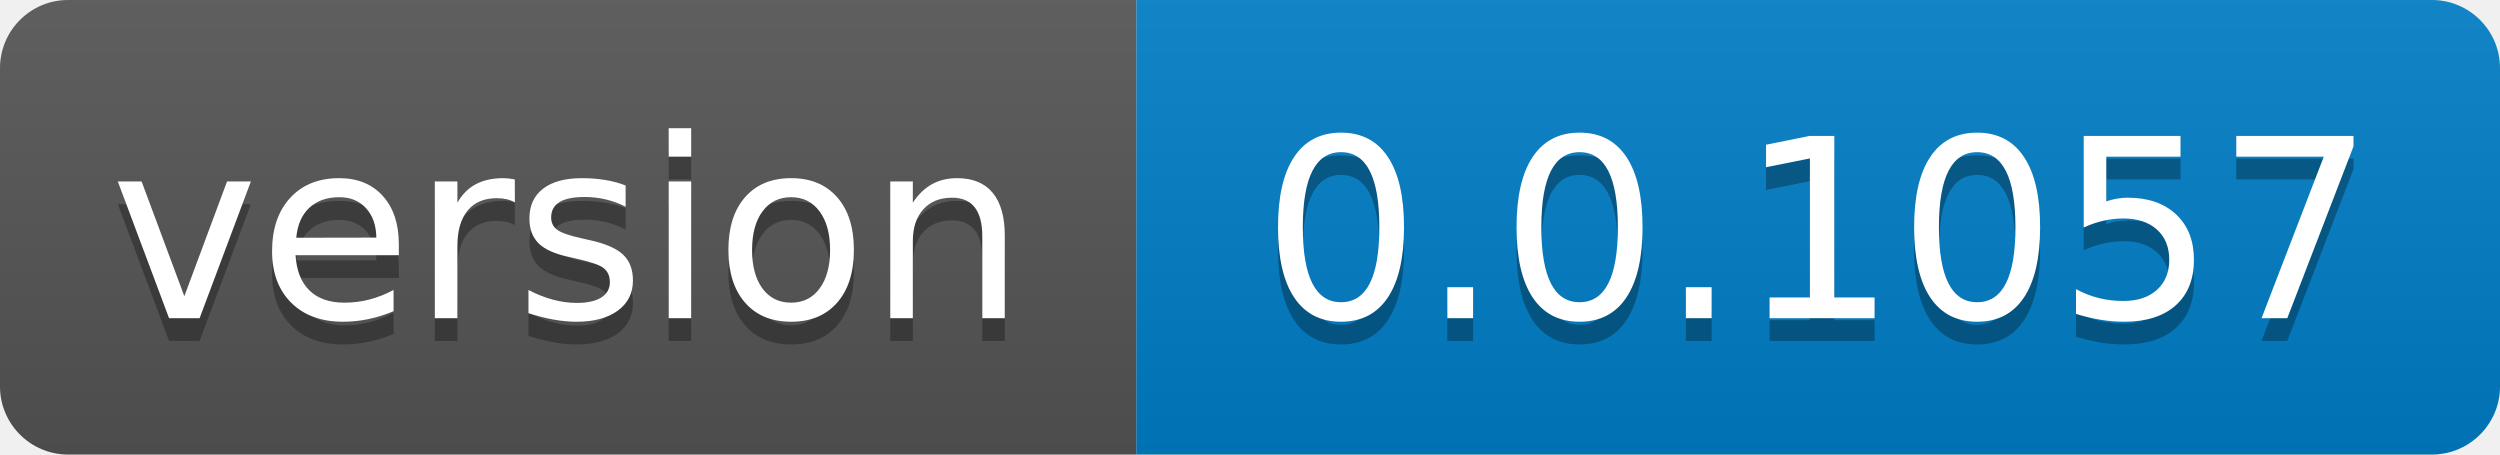
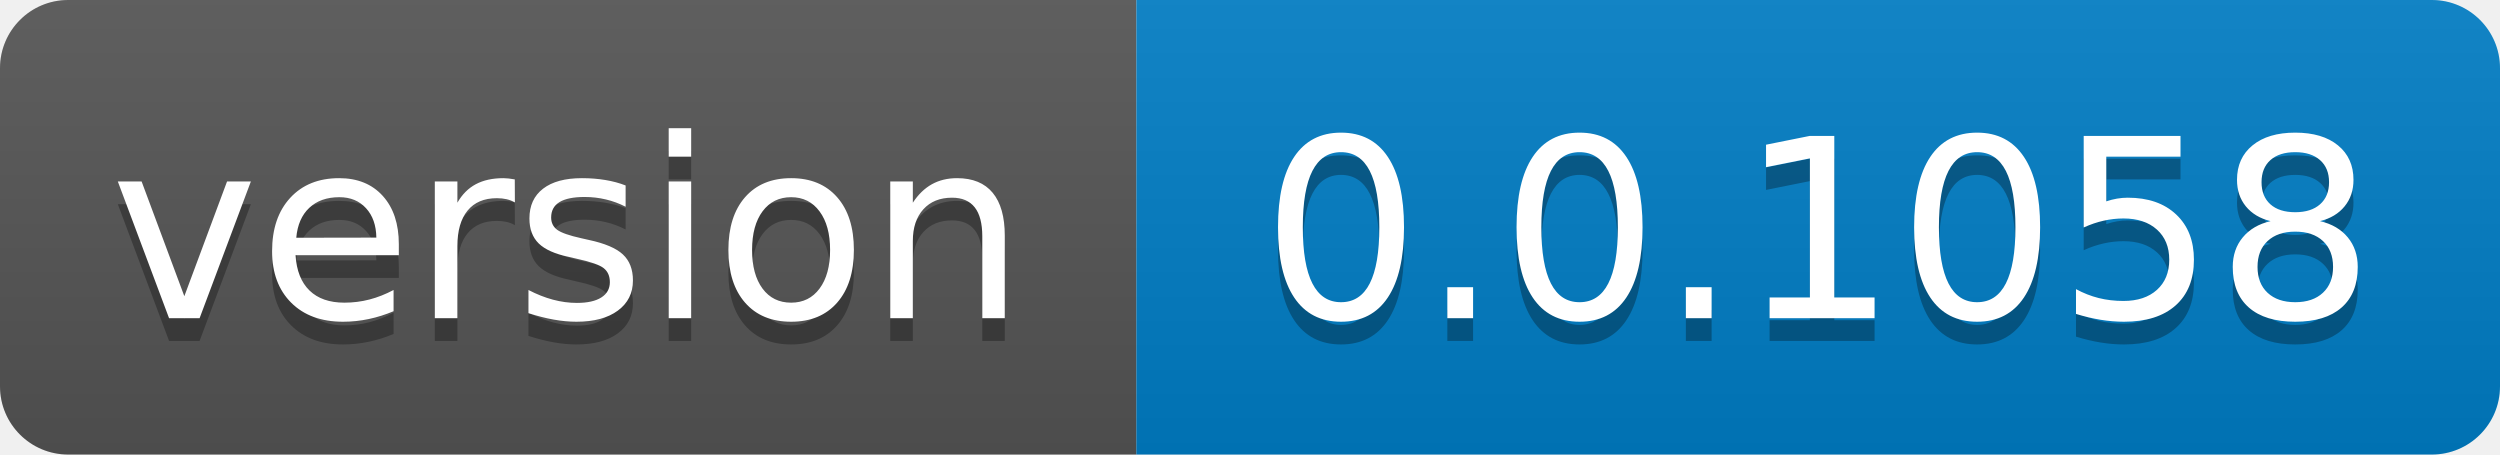
- <svg xmlns="http://www.w3.org/2000/svg" width="110" height="20" role="img" aria-label="version: 0.0.1057">
+ <svg xmlns="http://www.w3.org/2000/svg" width="110" height="20" role="img" aria-label="version: 0.0.1058">
  <linearGradient id="s" x2="0" y2="100%">
    <stop offset="0" stop-color="#bbb" stop-opacity=".1" />
    <stop offset="1" stop-opacity=".1" />
  </linearGradient>
  <clipPath id="r">
    <rect width="110" height="20" rx="3" fill="#fff" />
  </clipPath>
  <g clip-path="url(#r)">
    <rect width="50" height="20" fill="#555" />
    <rect x="50" width="60" height="20" fill="#007ec6" />
    <rect width="110" height="20" fill="url(#s)" />
  </g>
  <g fill="#fff" text-anchor="middle" font-family="Verdana,Geneva,DejaVu Sans,sans-serif" text-rendering="geometricPrecision" font-size="110">
    <text aria-hidden="true" x="250.0" transform="scale(.1)" textLength="400" y="150" fill="#010101" fill-opacity=".3">version</text>
    <text x="250.0" transform="scale(.1)" textLength="400" y="140" fill="#fff">version</text>
-     <text aria-hidden="true" x="800.0" transform="scale(.1)" textLength="500" y="150" fill="#010101" fill-opacity=".3">0.0.1057</text>
-     <text x="800.0" transform="scale(.1)" textLength="500" y="140" fill="#fff">0.0.1057</text>
+     <text aria-hidden="true" x="800.0" transform="scale(.1)" textLength="500" y="150" fill="#010101" fill-opacity=".3">0.0.1058</text>
+     <text x="800.0" transform="scale(.1)" textLength="500" y="140" fill="#fff">0.0.1058</text>
  </g>
</svg>
